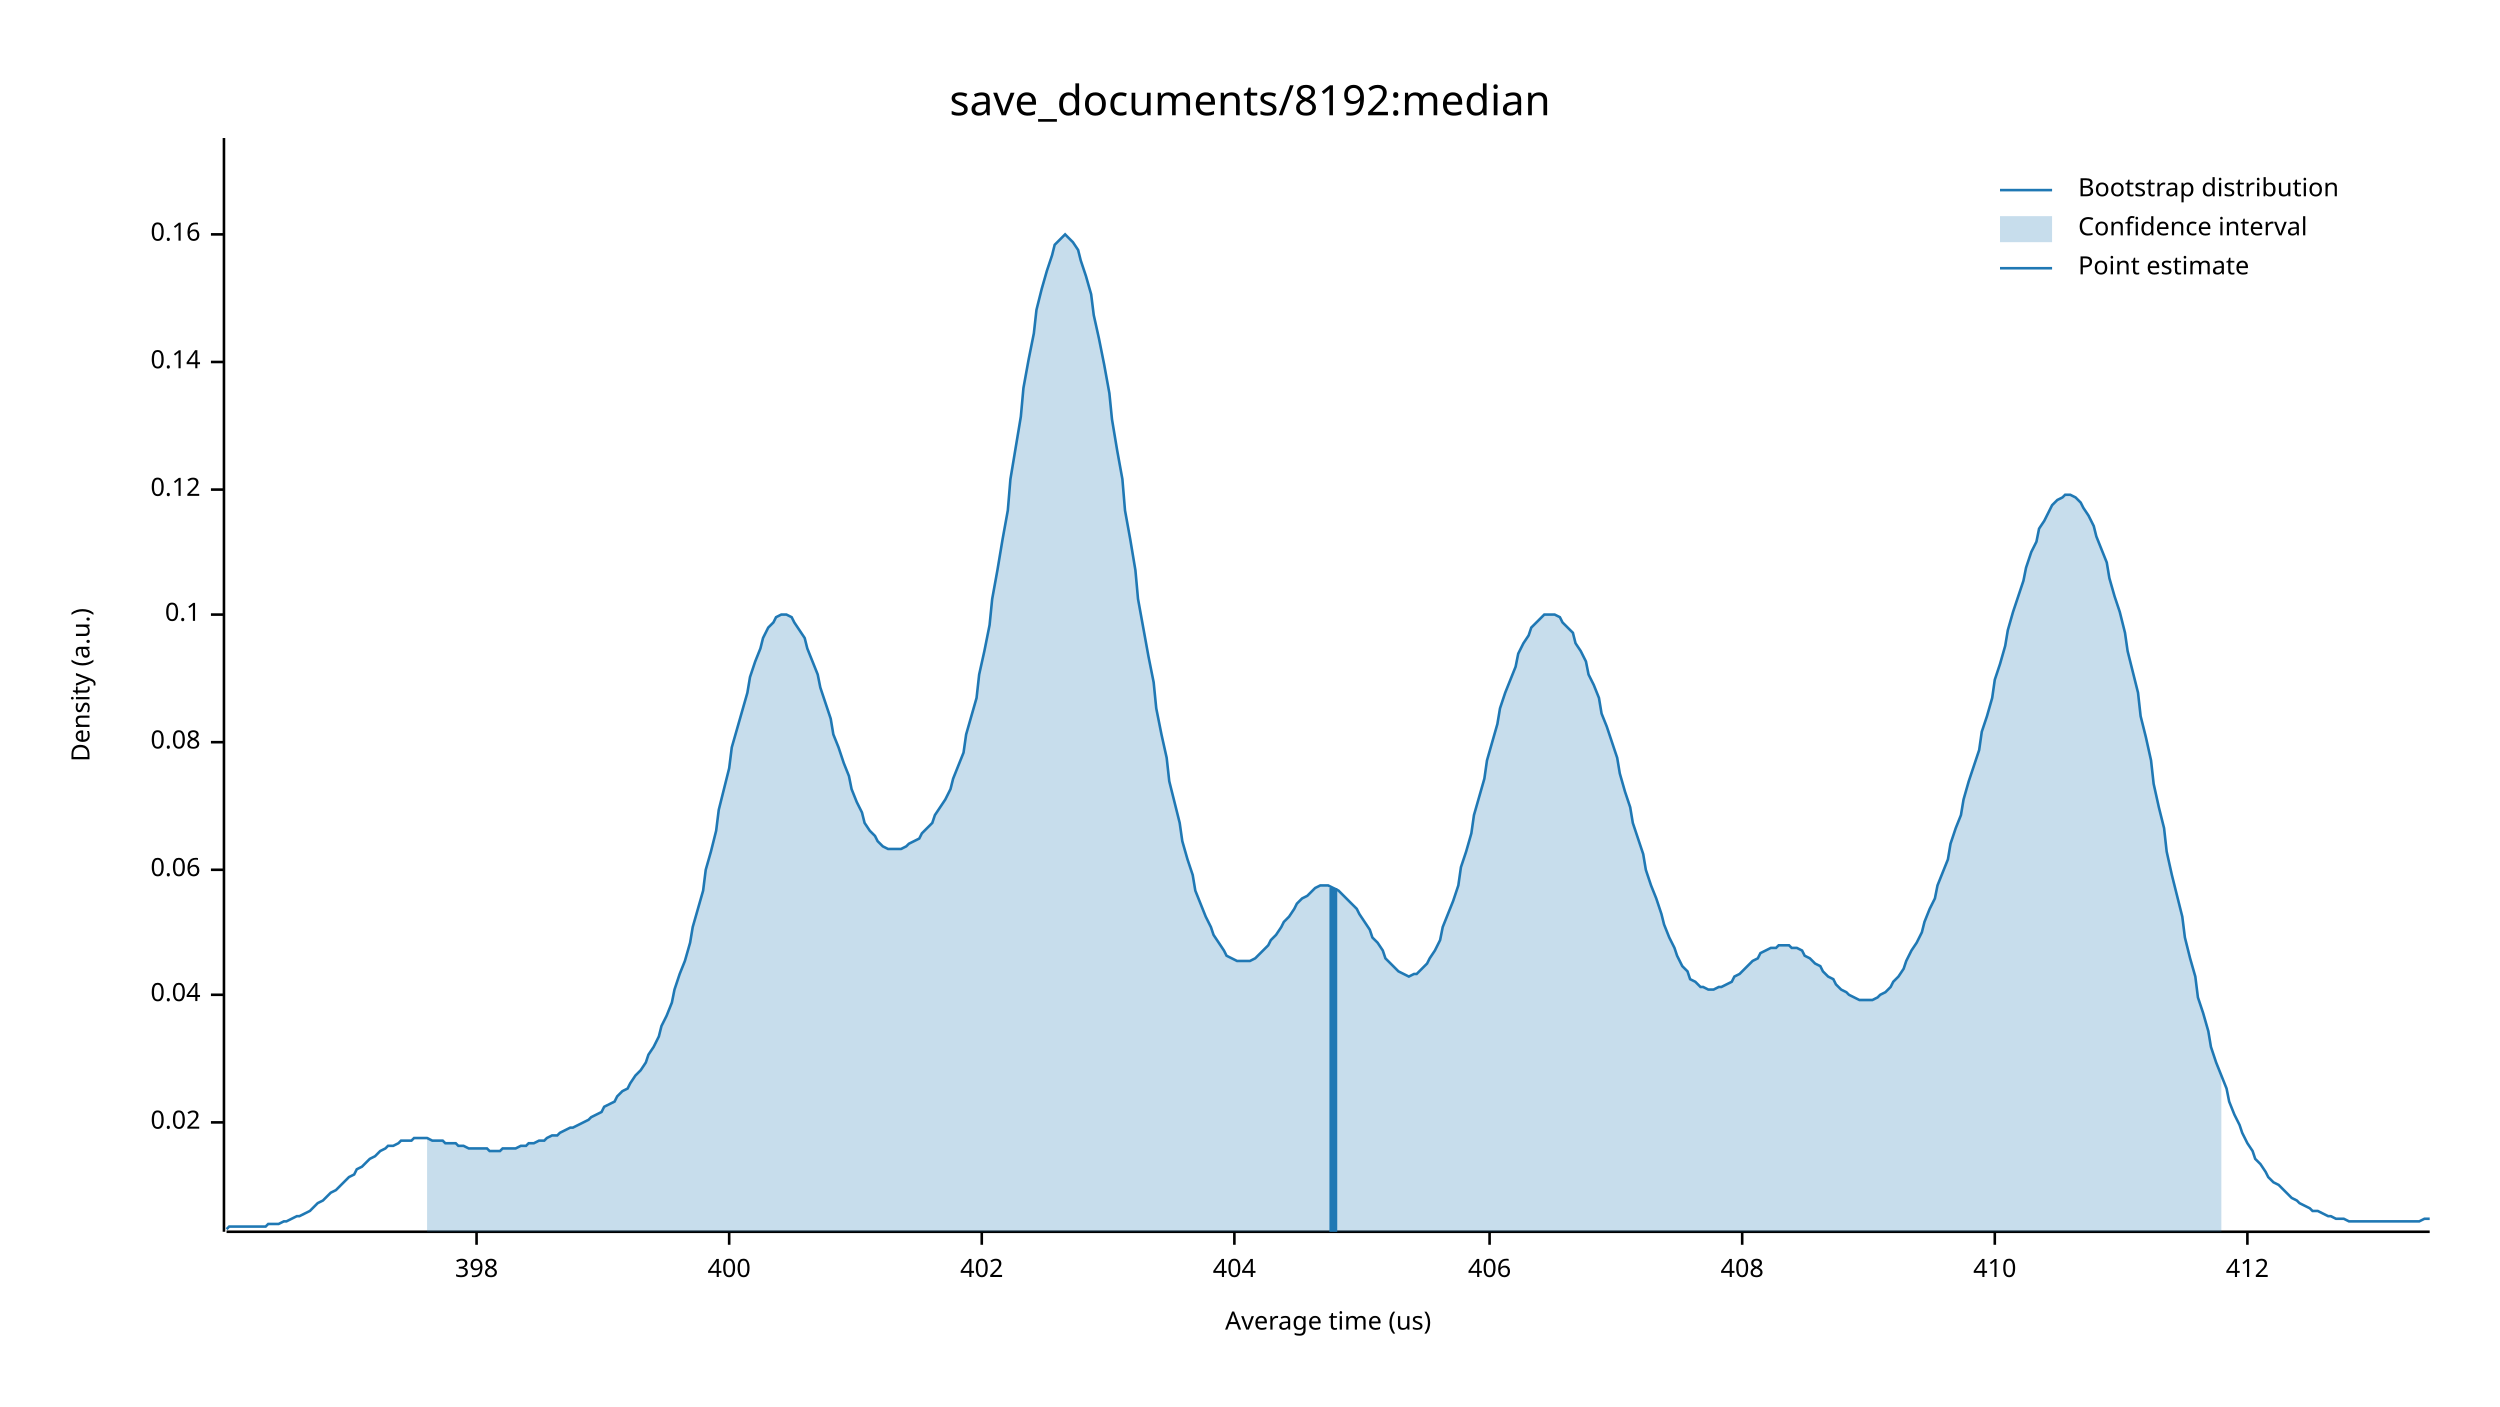
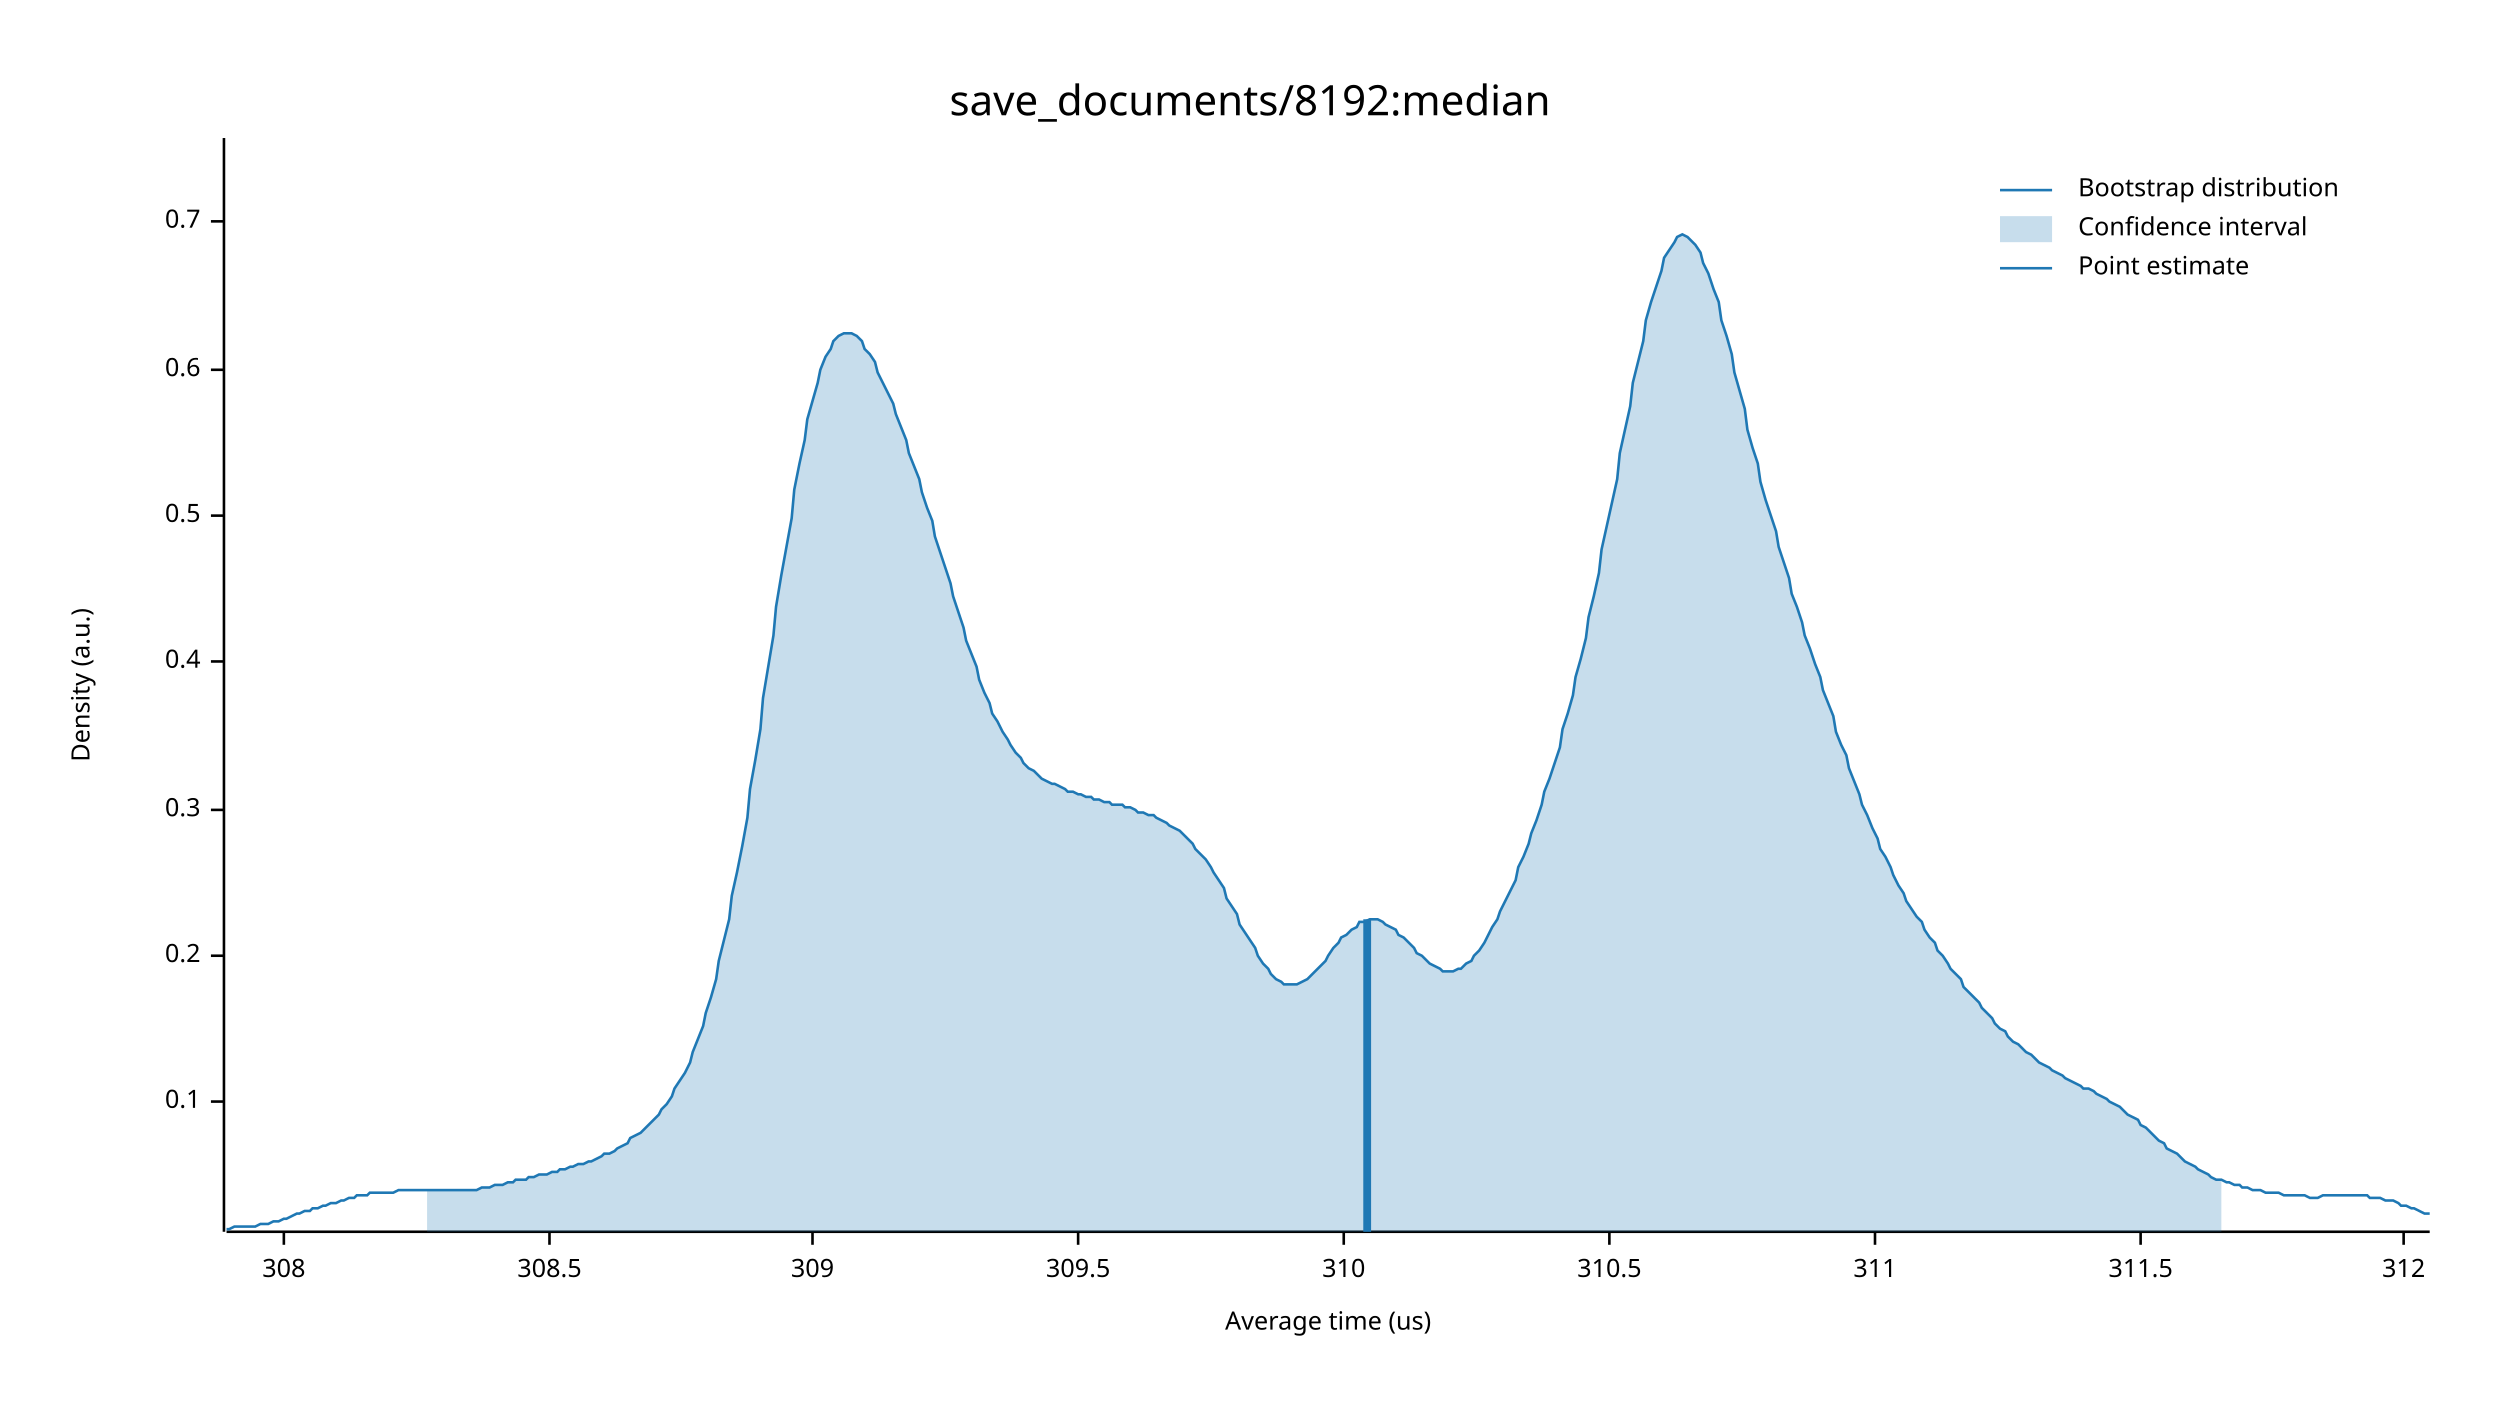
<svg xmlns="http://www.w3.org/2000/svg" width="960" height="540" viewBox="0 0 960 540">
  <text x="480" y="32" dy="0.76em" text-anchor="middle" font-family="sans-serif" font-size="16.129" opacity="1" fill="#000000">
save_documents/8192:median
</text>
  <text x="27" y="263" dy="0.76em" text-anchor="middle" font-family="sans-serif" font-size="9.677" opacity="1" fill="#000000" transform="rotate(270, 27, 263)">
Density (a.u.)
</text>
  <text x="510" y="513" dy="-0.5ex" text-anchor="middle" font-family="sans-serif" font-size="9.677" opacity="1" fill="#000000">
Average time (us)
</text>
  <polyline fill="none" opacity="1" stroke="#000000" stroke-width="1" points="86,53 86,473 " />
-   <text x="77" y="431" dy="0.5ex" text-anchor="end" font-family="sans-serif" font-size="9.677" opacity="1" fill="#000000">
- 0.02
- </text>
-   <polyline fill="none" opacity="1" stroke="#000000" stroke-width="1" points="81,431 86,431 " />
-   <text x="77" y="382" dy="0.5ex" text-anchor="end" font-family="sans-serif" font-size="9.677" opacity="1" fill="#000000">
- 0.04
- </text>
-   <polyline fill="none" opacity="1" stroke="#000000" stroke-width="1" points="81,382 86,382 " />
-   <text x="77" y="334" dy="0.5ex" text-anchor="end" font-family="sans-serif" font-size="9.677" opacity="1" fill="#000000">
- 0.06
- </text>
-   <polyline fill="none" opacity="1" stroke="#000000" stroke-width="1" points="81,334 86,334 " />
-   <text x="77" y="285" dy="0.5ex" text-anchor="end" font-family="sans-serif" font-size="9.677" opacity="1" fill="#000000">
- 0.08
- </text>
-   <polyline fill="none" opacity="1" stroke="#000000" stroke-width="1" points="81,285 86,285 " />
-   <text x="77" y="236" dy="0.5ex" text-anchor="end" font-family="sans-serif" font-size="9.677" opacity="1" fill="#000000">
+   <text x="77" y="423" dy="0.5ex" text-anchor="end" font-family="sans-serif" font-size="9.677" opacity="1" fill="#000000">
0.1
</text>
-   <polyline fill="none" opacity="1" stroke="#000000" stroke-width="1" points="81,236 86,236 " />
-   <text x="77" y="188" dy="0.5ex" text-anchor="end" font-family="sans-serif" font-size="9.677" opacity="1" fill="#000000">
- 0.12
+   <polyline fill="none" opacity="1" stroke="#000000" stroke-width="1" points="81,423 86,423 " />
+   <text x="77" y="367" dy="0.5ex" text-anchor="end" font-family="sans-serif" font-size="9.677" opacity="1" fill="#000000">
+ 0.2
</text>
-   <polyline fill="none" opacity="1" stroke="#000000" stroke-width="1" points="81,188 86,188 " />
-   <text x="77" y="139" dy="0.5ex" text-anchor="end" font-family="sans-serif" font-size="9.677" opacity="1" fill="#000000">
- 0.14
+   <polyline fill="none" opacity="1" stroke="#000000" stroke-width="1" points="81,367 86,367 " />
+   <text x="77" y="311" dy="0.5ex" text-anchor="end" font-family="sans-serif" font-size="9.677" opacity="1" fill="#000000">
+ 0.3
</text>
-   <polyline fill="none" opacity="1" stroke="#000000" stroke-width="1" points="81,139 86,139 " />
-   <text x="77" y="90" dy="0.5ex" text-anchor="end" font-family="sans-serif" font-size="9.677" opacity="1" fill="#000000">
- 0.16
+   <polyline fill="none" opacity="1" stroke="#000000" stroke-width="1" points="81,311 86,311 " />
+   <text x="77" y="254" dy="0.5ex" text-anchor="end" font-family="sans-serif" font-size="9.677" opacity="1" fill="#000000">
+ 0.4
</text>
-   <polyline fill="none" opacity="1" stroke="#000000" stroke-width="1" points="81,90 86,90 " />
+   <polyline fill="none" opacity="1" stroke="#000000" stroke-width="1" points="81,254 86,254 " />
+   <text x="77" y="198" dy="0.5ex" text-anchor="end" font-family="sans-serif" font-size="9.677" opacity="1" fill="#000000">
+ 0.5
+ </text>
+   <polyline fill="none" opacity="1" stroke="#000000" stroke-width="1" points="81,198 86,198 " />
+   <text x="77" y="142" dy="0.5ex" text-anchor="end" font-family="sans-serif" font-size="9.677" opacity="1" fill="#000000">
+ 0.6
+ </text>
+   <polyline fill="none" opacity="1" stroke="#000000" stroke-width="1" points="81,142 86,142 " />
+   <text x="77" y="85" dy="0.5ex" text-anchor="end" font-family="sans-serif" font-size="9.677" opacity="1" fill="#000000">
+ 0.7
+ </text>
+   <polyline fill="none" opacity="1" stroke="#000000" stroke-width="1" points="81,85 86,85 " />
  <polyline fill="none" opacity="1" stroke="#000000" stroke-width="1" points="87,473 933,473 " />
-   <text x="183" y="483" dy="0.76em" text-anchor="middle" font-family="sans-serif" font-size="9.677" opacity="1" fill="#000000">
- 398
+   <text x="109" y="483" dy="0.76em" text-anchor="middle" font-family="sans-serif" font-size="9.677" opacity="1" fill="#000000">
+ 308
</text>
-   <polyline fill="none" opacity="1" stroke="#000000" stroke-width="1" points="183,473 183,478 " />
-   <text x="280" y="483" dy="0.76em" text-anchor="middle" font-family="sans-serif" font-size="9.677" opacity="1" fill="#000000">
- 400
+   <polyline fill="none" opacity="1" stroke="#000000" stroke-width="1" points="109,473 109,478 " />
+   <text x="211" y="483" dy="0.76em" text-anchor="middle" font-family="sans-serif" font-size="9.677" opacity="1" fill="#000000">
+ 308.5
</text>
-   <polyline fill="none" opacity="1" stroke="#000000" stroke-width="1" points="280,473 280,478 " />
-   <text x="377" y="483" dy="0.76em" text-anchor="middle" font-family="sans-serif" font-size="9.677" opacity="1" fill="#000000">
- 402
+   <polyline fill="none" opacity="1" stroke="#000000" stroke-width="1" points="211,473 211,478 " />
+   <text x="312" y="483" dy="0.76em" text-anchor="middle" font-family="sans-serif" font-size="9.677" opacity="1" fill="#000000">
+ 309
</text>
-   <polyline fill="none" opacity="1" stroke="#000000" stroke-width="1" points="377,473 377,478 " />
-   <text x="474" y="483" dy="0.76em" text-anchor="middle" font-family="sans-serif" font-size="9.677" opacity="1" fill="#000000">
- 404
+   <polyline fill="none" opacity="1" stroke="#000000" stroke-width="1" points="312,473 312,478 " />
+   <text x="414" y="483" dy="0.76em" text-anchor="middle" font-family="sans-serif" font-size="9.677" opacity="1" fill="#000000">
+ 309.5
</text>
-   <polyline fill="none" opacity="1" stroke="#000000" stroke-width="1" points="474,473 474,478 " />
-   <text x="572" y="483" dy="0.76em" text-anchor="middle" font-family="sans-serif" font-size="9.677" opacity="1" fill="#000000">
- 406
+   <polyline fill="none" opacity="1" stroke="#000000" stroke-width="1" points="414,473 414,478 " />
+   <text x="516" y="483" dy="0.76em" text-anchor="middle" font-family="sans-serif" font-size="9.677" opacity="1" fill="#000000">
+ 310
</text>
-   <polyline fill="none" opacity="1" stroke="#000000" stroke-width="1" points="572,473 572,478 " />
-   <text x="669" y="483" dy="0.76em" text-anchor="middle" font-family="sans-serif" font-size="9.677" opacity="1" fill="#000000">
- 408
+   <polyline fill="none" opacity="1" stroke="#000000" stroke-width="1" points="516,473 516,478 " />
+   <text x="618" y="483" dy="0.76em" text-anchor="middle" font-family="sans-serif" font-size="9.677" opacity="1" fill="#000000">
+ 310.5
</text>
-   <polyline fill="none" opacity="1" stroke="#000000" stroke-width="1" points="669,473 669,478 " />
-   <text x="766" y="483" dy="0.76em" text-anchor="middle" font-family="sans-serif" font-size="9.677" opacity="1" fill="#000000">
- 410
+   <polyline fill="none" opacity="1" stroke="#000000" stroke-width="1" points="618,473 618,478 " />
+   <text x="720" y="483" dy="0.76em" text-anchor="middle" font-family="sans-serif" font-size="9.677" opacity="1" fill="#000000">
+ 311
</text>
-   <polyline fill="none" opacity="1" stroke="#000000" stroke-width="1" points="766,473 766,478 " />
-   <text x="863" y="483" dy="0.76em" text-anchor="middle" font-family="sans-serif" font-size="9.677" opacity="1" fill="#000000">
- 412
+   <polyline fill="none" opacity="1" stroke="#000000" stroke-width="1" points="720,473 720,478 " />
+   <text x="822" y="483" dy="0.76em" text-anchor="middle" font-family="sans-serif" font-size="9.677" opacity="1" fill="#000000">
+ 311.5
</text>
-   <polyline fill="none" opacity="1" stroke="#000000" stroke-width="1" points="863,473 863,478 " />
-   <polyline fill="none" opacity="1" stroke="#1F78B4" stroke-width="1" points="87,472 88,471 90,471 92,471 93,471 95,471 97,471 98,471 100,471 102,471 103,470 105,470 107,470 109,469 110,469 112,468 114,467 115,467 117,466 119,465 120,464 122,462 124,461 125,460 127,458 129,457 131,455 132,454 134,452 136,451 137,449 139,448 141,446 142,445 144,444 146,442 148,441 149,440 151,440 153,439 154,438 156,438 158,438 159,437 161,437 163,437 164,437 166,438 168,438 170,438 171,439 173,439 175,439 176,440 178,440 180,441 181,441 183,441 185,441 187,441 188,442 190,442 192,442 193,441 195,441 197,441 198,441 200,440 202,440 203,439 205,439 207,438 209,438 210,437 212,436 214,436 215,435 217,434 219,433 220,433 222,432 224,431 226,430 227,429 229,428 231,427 232,425 234,424 236,423 237,421 239,419 241,418 242,416 244,413 246,411 248,408 249,405 251,402 253,398 254,394 256,390 258,385 259,380 261,374 263,369 265,362 266,356 268,349 270,342 271,334 273,327 275,319 276,311 278,303 280,295 281,287 283,280 285,273 287,266 288,260 290,254 292,249 293,245 295,241 297,239 298,237 300,236 302,236 304,237 305,239 307,242 309,245 310,249 312,254 314,259 315,264 317,270 319,276 320,282 322,287 324,293 326,298 327,303 329,308 331,312 332,316 334,319 336,321 337,323 339,325 341,326 343,326 344,326 346,326 348,325 349,324 351,323 353,322 354,320 356,318 358,316 359,313 361,310 363,307 365,303 366,299 368,294 370,289 371,282 373,275 375,268 376,259 378,250 380,240 381,230 383,219 385,207 387,196 388,184 390,172 392,160 393,149 395,138 397,128 398,119 400,111 402,104 404,98 405,94 407,92 409,90 410,91 412,93 414,96 415,100 417,106 419,113 420,121 422,130 424,140 426,151 427,161 429,173 431,184 432,196 434,207 436,219 437,230 439,241 441,252 443,262 444,272 446,282 448,291 449,300 451,308 453,316 454,323 456,330 458,336 459,342 461,347 463,352 465,356 466,359 468,362 470,365 471,367 473,368 475,369 476,369 478,369 480,369 482,368 483,367 485,365 487,363 488,361 490,359 492,356 493,354 495,352 497,349 498,347 500,345 502,344 504,342 505,341 507,340 509,340 510,340 512,341 514,342 515,343 517,345 519,347 521,349 522,351 524,354 526,357 527,360 529,362 531,365 532,368 534,370 536,372 537,373 539,374 541,375 543,374 544,374 546,372 548,370 549,368 551,365 553,361 554,356 556,351 558,346 560,340 561,333 563,327 565,320 566,313 568,306 570,299 571,292 573,285 575,278 576,272 578,266 580,261 582,256 583,251 585,247 587,244 588,241 590,239 592,237 593,236 595,236 597,236 599,237 600,239 602,241 604,243 605,247 607,250 609,254 610,259 612,263 614,268 615,274 617,279 619,285 621,291 622,297 624,304 626,310 627,316 629,322 631,328 632,334 634,340 636,345 638,351 639,355 641,360 643,364 644,367 646,371 648,373 649,376 651,377 653,379 654,379 656,380 658,380 660,379 661,379 663,378 665,377 666,375 668,374 670,372 671,371 673,369 675,368 676,366 678,365 680,364 682,364 683,363 685,363 687,363 688,364 690,364 692,365 693,367 695,368 697,370 699,371 700,373 702,375 704,376 705,378 707,380 709,381 710,382 712,383 714,384 715,384 717,384 719,384 721,383 722,382 724,381 726,379 727,377 729,375 731,372 732,369 734,365 736,362 738,358 739,354 741,349 743,345 744,340 746,335 748,330 749,324 751,318 753,313 754,307 756,300 758,294 760,288 761,281 763,275 765,268 766,261 768,255 770,248 771,242 773,235 775,229 777,223 778,218 780,212 782,208 783,203 785,200 787,196 788,194 790,192 792,191 793,190 795,190 797,191 799,193 800,195 802,198 804,202 805,206 807,211 809,216 810,222 812,229 814,235 816,243 817,250 819,258 821,266 822,275 824,283 826,292 827,301 829,310 831,318 832,327 834,336 836,344 838,352 839,360 841,368 843,375 844,383 846,389 848,396 849,402 851,408 853,413 855,418 856,423 858,428 860,432 861,435 863,439 865,442 866,445 868,447 870,450 871,452 873,454 875,455 877,457 878,458 880,460 882,461 883,462 885,463 887,464 888,465 890,465 892,466 894,467 895,467 897,468 899,468 900,468 902,469 904,469 905,469 907,469 909,469 910,469 912,469 914,469 916,469 917,469 919,469 921,469 922,469 924,469 926,469 927,469 929,469 931,468 933,468 " />
-   <polygon opacity="0.25" fill="#1F78B4" points="164,437 166,438 168,438 170,438 171,439 173,439 175,439 176,440 178,440 180,441 181,441 183,441 185,441 187,441 188,442 190,442 192,442 193,441 195,441 197,441 198,441 200,440 202,440 203,439 205,439 207,438 209,438 210,437 212,436 214,436 215,435 217,434 219,433 220,433 222,432 224,431 226,430 227,429 229,428 231,427 232,425 234,424 236,423 237,421 239,419 241,418 242,416 244,413 246,411 248,408 249,405 251,402 253,398 254,394 256,390 258,385 259,380 261,374 263,369 265,362 266,356 268,349 270,342 271,334 273,327 275,319 276,311 278,303 280,295 281,287 283,280 285,273 287,266 288,260 290,254 292,249 293,245 295,241 297,239 298,237 300,236 302,236 304,237 305,239 307,242 309,245 310,249 312,254 314,259 315,264 317,270 319,276 320,282 322,287 324,293 326,298 327,303 329,308 331,312 332,316 334,319 336,321 337,323 339,325 341,326 343,326 344,326 346,326 348,325 349,324 351,323 353,322 354,320 356,318 358,316 359,313 361,310 363,307 365,303 366,299 368,294 370,289 371,282 373,275 375,268 376,259 378,250 380,240 381,230 383,219 385,207 387,196 388,184 390,172 392,160 393,149 395,138 397,128 398,119 400,111 402,104 404,98 405,94 407,92 409,90 410,91 412,93 414,96 415,100 417,106 419,113 420,121 422,130 424,140 426,151 427,161 429,173 431,184 432,196 434,207 436,219 437,230 439,241 441,252 443,262 444,272 446,282 448,291 449,300 451,308 453,316 454,323 456,330 458,336 459,342 461,347 463,352 465,356 466,359 468,362 470,365 471,367 473,368 475,369 476,369 478,369 480,369 482,368 483,367 485,365 487,363 488,361 490,359 492,356 493,354 495,352 497,349 498,347 500,345 502,344 504,342 505,341 507,340 509,340 510,340 512,341 514,342 515,343 517,345 519,347 521,349 522,351 524,354 526,357 527,360 529,362 531,365 532,368 534,370 536,372 537,373 539,374 541,375 543,374 544,374 546,372 548,370 549,368 551,365 553,361 554,356 556,351 558,346 560,340 561,333 563,327 565,320 566,313 568,306 570,299 571,292 573,285 575,278 576,272 578,266 580,261 582,256 583,251 585,247 587,244 588,241 590,239 592,237 593,236 595,236 597,236 599,237 600,239 602,241 604,243 605,247 607,250 609,254 610,259 612,263 614,268 615,274 617,279 619,285 621,291 622,297 624,304 626,310 627,316 629,322 631,328 632,334 634,340 636,345 638,351 639,355 641,360 643,364 644,367 646,371 648,373 649,376 651,377 653,379 654,379 656,380 658,380 660,379 661,379 663,378 665,377 666,375 668,374 670,372 671,371 673,369 675,368 676,366 678,365 680,364 682,364 683,363 685,363 687,363 688,364 690,364 692,365 693,367 695,368 697,370 699,371 700,373 702,375 704,376 705,378 707,380 709,381 710,382 712,383 714,384 715,384 717,384 719,384 721,383 722,382 724,381 726,379 727,377 729,375 731,372 732,369 734,365 736,362 738,358 739,354 741,349 743,345 744,340 746,335 748,330 749,324 751,318 753,313 754,307 756,300 758,294 760,288 761,281 763,275 765,268 766,261 768,255 770,248 771,242 773,235 775,229 777,223 778,218 780,212 782,208 783,203 785,200 787,196 788,194 790,192 792,191 793,190 795,190 797,191 799,193 800,195 802,198 804,202 805,206 807,211 809,216 810,222 812,229 814,235 816,243 817,250 819,258 821,266 822,275 824,283 826,292 827,301 829,310 831,318 832,327 834,336 836,344 838,352 839,360 841,368 843,375 844,383 846,389 848,396 849,402 851,408 853,413 853,473 164,473 " />
-   <polyline fill="none" opacity="1" stroke="#1F78B4" stroke-width="3" points="512,473 512,341 " />
+   <polyline fill="none" opacity="1" stroke="#000000" stroke-width="1" points="822,473 822,478 " />
+   <text x="923" y="483" dy="0.76em" text-anchor="middle" font-family="sans-serif" font-size="9.677" opacity="1" fill="#000000">
+ 312
+ </text>
+   <polyline fill="none" opacity="1" stroke="#000000" stroke-width="1" points="923,473 923,478 " />
+   <polyline fill="none" opacity="1" stroke="#1F78B4" stroke-width="1" points="87,472 88,472 90,471 92,471 93,471 95,471 97,471 98,471 100,470 102,470 103,470 105,469 107,469 109,468 110,468 112,467 114,466 115,466 117,465 119,465 120,464 122,464 124,463 125,463 127,462 129,462 131,461 132,461 134,460 136,460 137,459 139,459 141,459 142,458 144,458 146,458 148,458 149,458 151,458 153,457 154,457 156,457 158,457 159,457 161,457 163,457 164,457 166,457 168,457 170,457 171,457 173,457 175,457 176,457 178,457 180,457 181,457 183,457 185,456 187,456 188,456 190,455 192,455 193,455 195,454 197,454 198,453 200,453 202,453 203,452 205,452 207,451 209,451 210,451 212,450 214,450 215,449 217,449 219,448 220,448 222,447 224,447 226,446 227,446 229,445 231,444 232,443 234,443 236,442 237,441 239,440 241,439 242,437 244,436 246,435 248,433 249,432 251,430 253,428 254,426 256,424 258,421 259,418 261,415 263,412 265,408 266,404 268,399 270,394 271,389 273,383 275,376 276,369 278,361 280,353 281,344 283,335 285,325 287,314 288,303 290,292 292,280 293,268 295,256 297,244 298,233 300,221 302,210 304,199 305,188 307,178 309,169 310,161 312,154 314,147 315,142 317,137 319,134 320,131 322,129 324,128 326,128 327,128 329,129 331,131 332,134 334,136 336,139 337,143 339,147 341,151 343,155 344,159 346,164 348,169 349,174 351,179 353,184 354,189 356,195 358,200 359,206 361,212 363,218 365,224 366,229 368,235 370,241 371,246 373,251 375,256 376,261 378,266 380,270 381,274 383,277 385,281 387,284 388,286 390,289 392,291 393,293 395,295 397,296 398,297 400,299 402,300 404,301 405,301 407,302 409,303 410,304 412,304 414,305 415,305 417,306 419,306 420,307 422,307 424,308 426,308 427,309 429,309 431,309 432,310 434,310 436,311 437,312 439,312 441,313 443,313 444,314 446,315 448,316 449,317 451,318 453,319 454,320 456,322 458,324 459,326 461,328 463,330 465,333 466,335 468,338 470,341 471,345 473,348 475,351 476,355 478,358 480,361 482,364 483,367 485,370 487,372 488,374 490,376 492,377 493,378 495,378 497,378 498,378 500,377 502,376 504,374 505,373 507,371 509,369 510,367 512,364 514,362 515,360 517,359 519,357 521,356 522,354 524,354 526,353 527,353 529,353 531,354 532,355 534,356 536,357 537,359 539,360 541,362 543,364 544,366 546,367 548,369 549,370 551,371 553,372 554,373 556,373 558,373 560,372 561,372 563,370 565,369 566,367 568,365 570,362 571,360 573,356 575,353 576,350 578,346 580,342 582,338 583,333 585,329 587,324 588,320 590,315 592,309 593,304 595,299 597,293 599,287 600,280 602,274 604,267 605,260 607,253 609,245 610,237 612,229 614,220 615,211 617,202 619,193 621,184 622,174 624,165 626,156 627,147 629,139 631,131 632,123 634,116 636,110 638,104 639,99 641,96 643,93 644,91 646,90 648,91 649,92 651,94 653,97 654,101 656,105 658,111 660,116 661,123 663,129 665,136 666,143 668,150 670,157 671,165 673,172 675,178 676,185 678,192 680,198 682,204 683,210 685,216 687,222 688,228 690,233 692,239 693,244 695,249 697,255 699,260 700,265 702,270 704,275 705,281 707,286 709,290 710,295 712,300 714,305 715,309 717,313 719,318 721,322 722,326 724,329 726,333 727,336 729,340 731,343 732,346 734,349 736,352 738,354 739,357 741,360 743,362 744,365 746,367 748,370 749,372 751,374 753,376 754,379 756,381 758,383 760,385 761,387 763,389 765,391 766,393 768,395 770,396 771,398 773,400 775,401 777,403 778,404 780,405 782,407 783,408 785,409 787,410 788,411 790,412 792,413 793,414 795,415 797,416 799,417 800,418 802,418 804,419 805,420 807,421 809,422 810,423 812,424 814,425 816,427 817,428 819,429 821,430 822,432 824,433 826,435 827,436 829,438 831,439 832,441 834,442 836,443 838,445 839,446 841,447 843,448 844,449 846,450 848,451 849,452 851,453 853,453 855,454 856,454 858,455 860,455 861,456 863,456 865,457 866,457 868,457 870,458 871,458 873,458 875,458 877,459 878,459 880,459 882,459 883,459 885,459 887,460 888,460 890,460 892,459 894,459 895,459 897,459 899,459 900,459 902,459 904,459 905,459 907,459 909,459 910,460 912,460 914,460 916,461 917,461 919,461 921,462 922,463 924,463 926,464 927,464 929,465 931,466 933,466 " />
+   <polygon opacity="0.25" fill="#1F78B4" points="164,457 166,457 168,457 170,457 171,457 173,457 175,457 176,457 178,457 180,457 181,457 183,457 185,456 187,456 188,456 190,455 192,455 193,455 195,454 197,454 198,453 200,453 202,453 203,452 205,452 207,451 209,451 210,451 212,450 214,450 215,449 217,449 219,448 220,448 222,447 224,447 226,446 227,446 229,445 231,444 232,443 234,443 236,442 237,441 239,440 241,439 242,437 244,436 246,435 248,433 249,432 251,430 253,428 254,426 256,424 258,421 259,418 261,415 263,412 265,408 266,404 268,399 270,394 271,389 273,383 275,376 276,369 278,361 280,353 281,344 283,335 285,325 287,314 288,303 290,292 292,280 293,268 295,256 297,244 298,233 300,221 302,210 304,199 305,188 307,178 309,169 310,161 312,154 314,147 315,142 317,137 319,134 320,131 322,129 324,128 326,128 327,128 329,129 331,131 332,134 334,136 336,139 337,143 339,147 341,151 343,155 344,159 346,164 348,169 349,174 351,179 353,184 354,189 356,195 358,200 359,206 361,212 363,218 365,224 366,229 368,235 370,241 371,246 373,251 375,256 376,261 378,266 380,270 381,274 383,277 385,281 387,284 388,286 390,289 392,291 393,293 395,295 397,296 398,297 400,299 402,300 404,301 405,301 407,302 409,303 410,304 412,304 414,305 415,305 417,306 419,306 420,307 422,307 424,308 426,308 427,309 429,309 431,309 432,310 434,310 436,311 437,312 439,312 441,313 443,313 444,314 446,315 448,316 449,317 451,318 453,319 454,320 456,322 458,324 459,326 461,328 463,330 465,333 466,335 468,338 470,341 471,345 473,348 475,351 476,355 478,358 480,361 482,364 483,367 485,370 487,372 488,374 490,376 492,377 493,378 495,378 497,378 498,378 500,377 502,376 504,374 505,373 507,371 509,369 510,367 512,364 514,362 515,360 517,359 519,357 521,356 522,354 524,354 526,353 527,353 529,353 531,354 532,355 534,356 536,357 537,359 539,360 541,362 543,364 544,366 546,367 548,369 549,370 551,371 553,372 554,373 556,373 558,373 560,372 561,372 563,370 565,369 566,367 568,365 570,362 571,360 573,356 575,353 576,350 578,346 580,342 582,338 583,333 585,329 587,324 588,320 590,315 592,309 593,304 595,299 597,293 599,287 600,280 602,274 604,267 605,260 607,253 609,245 610,237 612,229 614,220 615,211 617,202 619,193 621,184 622,174 624,165 626,156 627,147 629,139 631,131 632,123 634,116 636,110 638,104 639,99 641,96 643,93 644,91 646,90 648,91 649,92 651,94 653,97 654,101 656,105 658,111 660,116 661,123 663,129 665,136 666,143 668,150 670,157 671,165 673,172 675,178 676,185 678,192 680,198 682,204 683,210 685,216 687,222 688,228 690,233 692,239 693,244 695,249 697,255 699,260 700,265 702,270 704,275 705,281 707,286 709,290 710,295 712,300 714,305 715,309 717,313 719,318 721,322 722,326 724,329 726,333 727,336 729,340 731,343 732,346 734,349 736,352 738,354 739,357 741,360 743,362 744,365 746,367 748,370 749,372 751,374 753,376 754,379 756,381 758,383 760,385 761,387 763,389 765,391 766,393 768,395 770,396 771,398 773,400 775,401 777,403 778,404 780,405 782,407 783,408 785,409 787,410 788,411 790,412 792,413 793,414 795,415 797,416 799,417 800,418 802,418 804,419 805,420 807,421 809,422 810,423 812,424 814,425 816,427 817,428 819,429 821,430 822,432 824,433 826,435 827,436 829,438 831,439 832,441 834,442 836,443 838,445 839,446 841,447 843,448 844,449 846,450 848,451 849,452 851,453 853,453 853,473 164,473 " />
+   <polyline fill="none" opacity="1" stroke="#1F78B4" stroke-width="3" points="525,473 525,353 " />
  <text x="798" y="68" dy="0.76em" text-anchor="start" font-family="sans-serif" font-size="9.677" opacity="1" fill="#000000">
Bootstrap distribution
</text>
  <text x="798" y="83" dy="0.76em" text-anchor="start" font-family="sans-serif" font-size="9.677" opacity="1" fill="#000000">
Confidence interval
</text>
  <text x="798" y="98" dy="0.76em" text-anchor="start" font-family="sans-serif" font-size="9.677" opacity="1" fill="#000000">
Point estimate
</text>
  <polyline fill="none" opacity="1" stroke="#1F78B4" stroke-width="1" points="768,73 788,73 " />
  <rect x="768" y="83" width="20" height="10" opacity="0.25" fill="#1F78B4" stroke="none" />
  <polyline fill="none" opacity="1" stroke="#1F78B4" stroke-width="1" points="768,103 788,103 " />
</svg>
